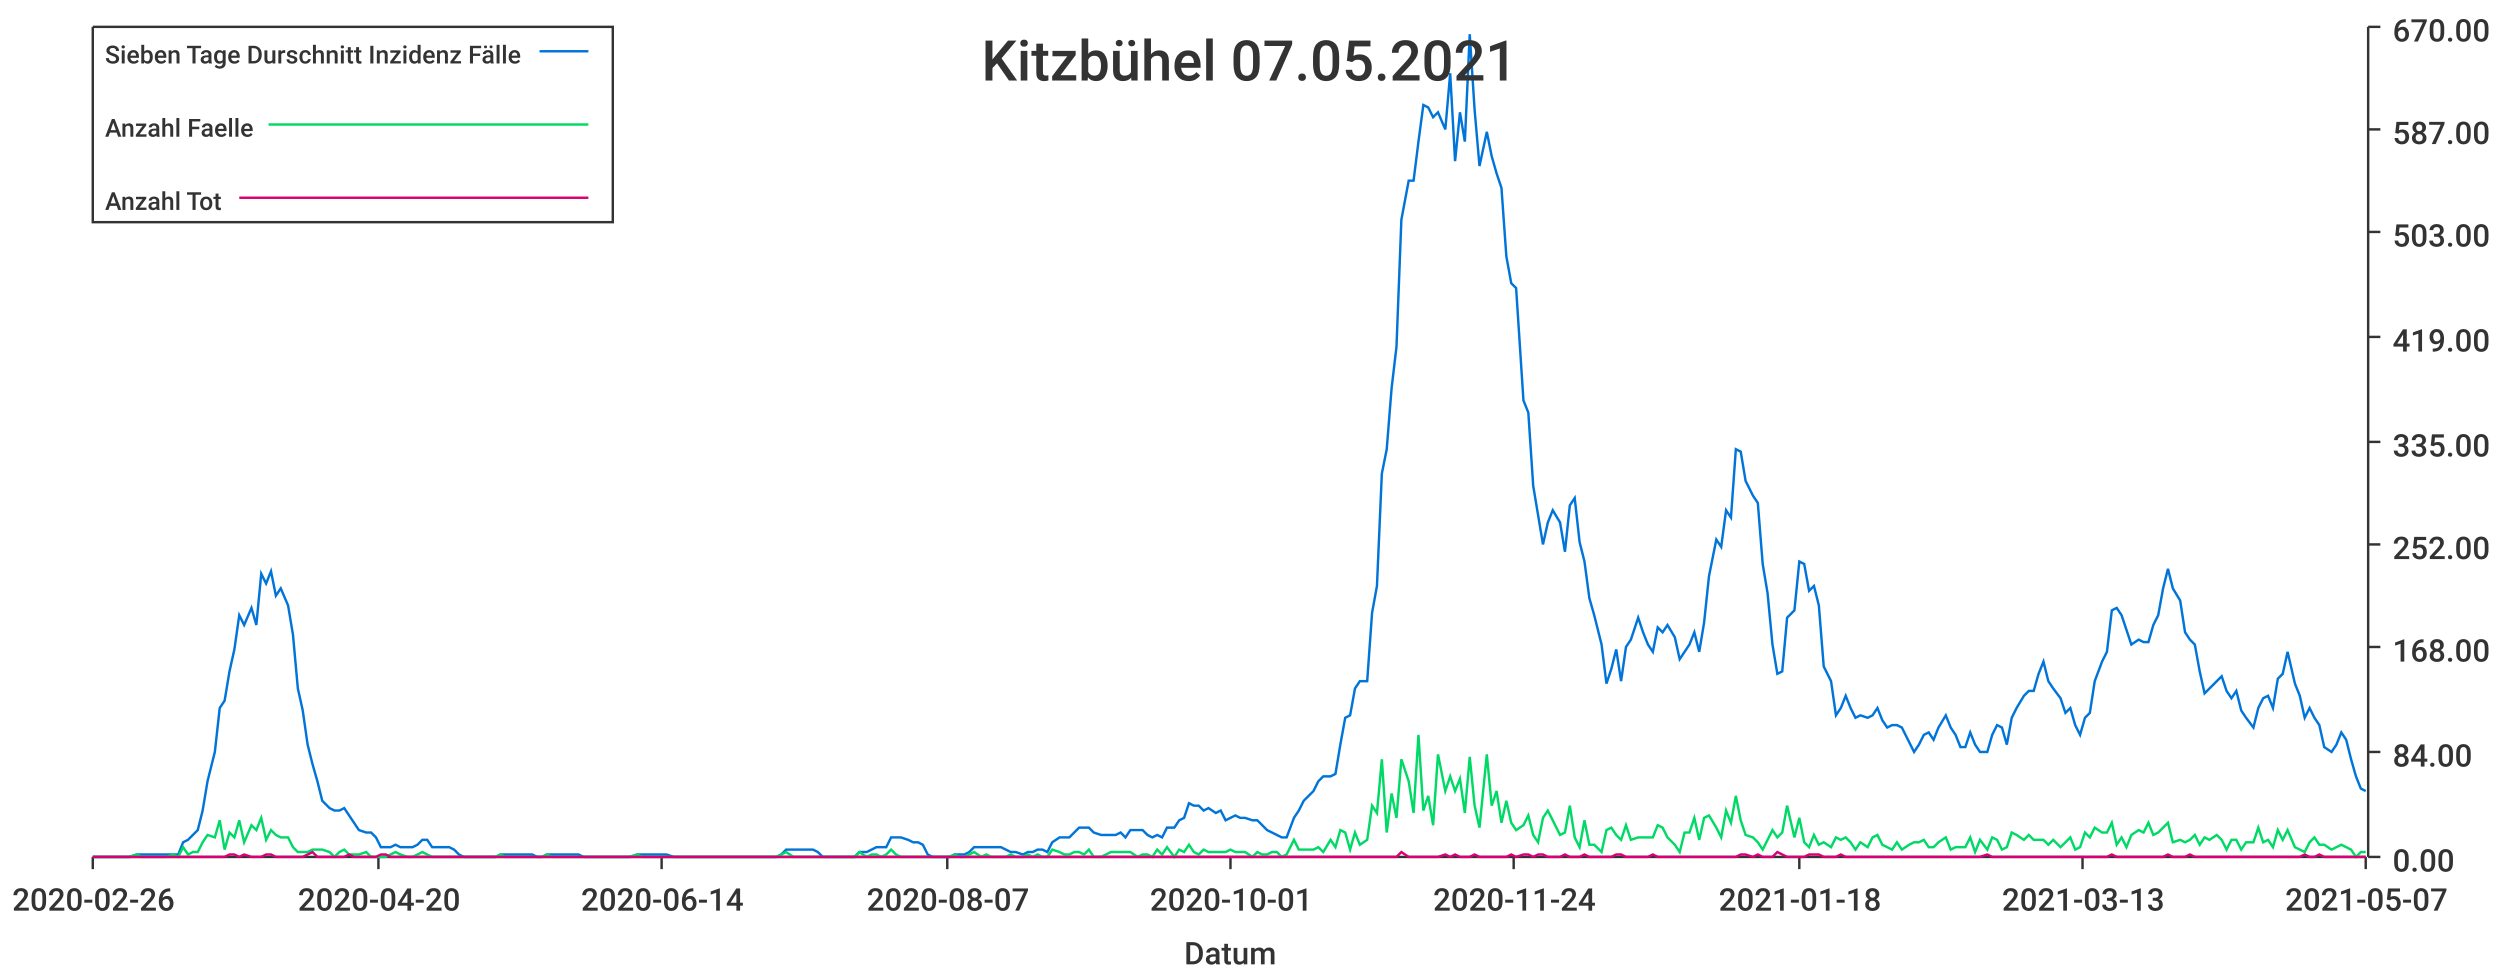
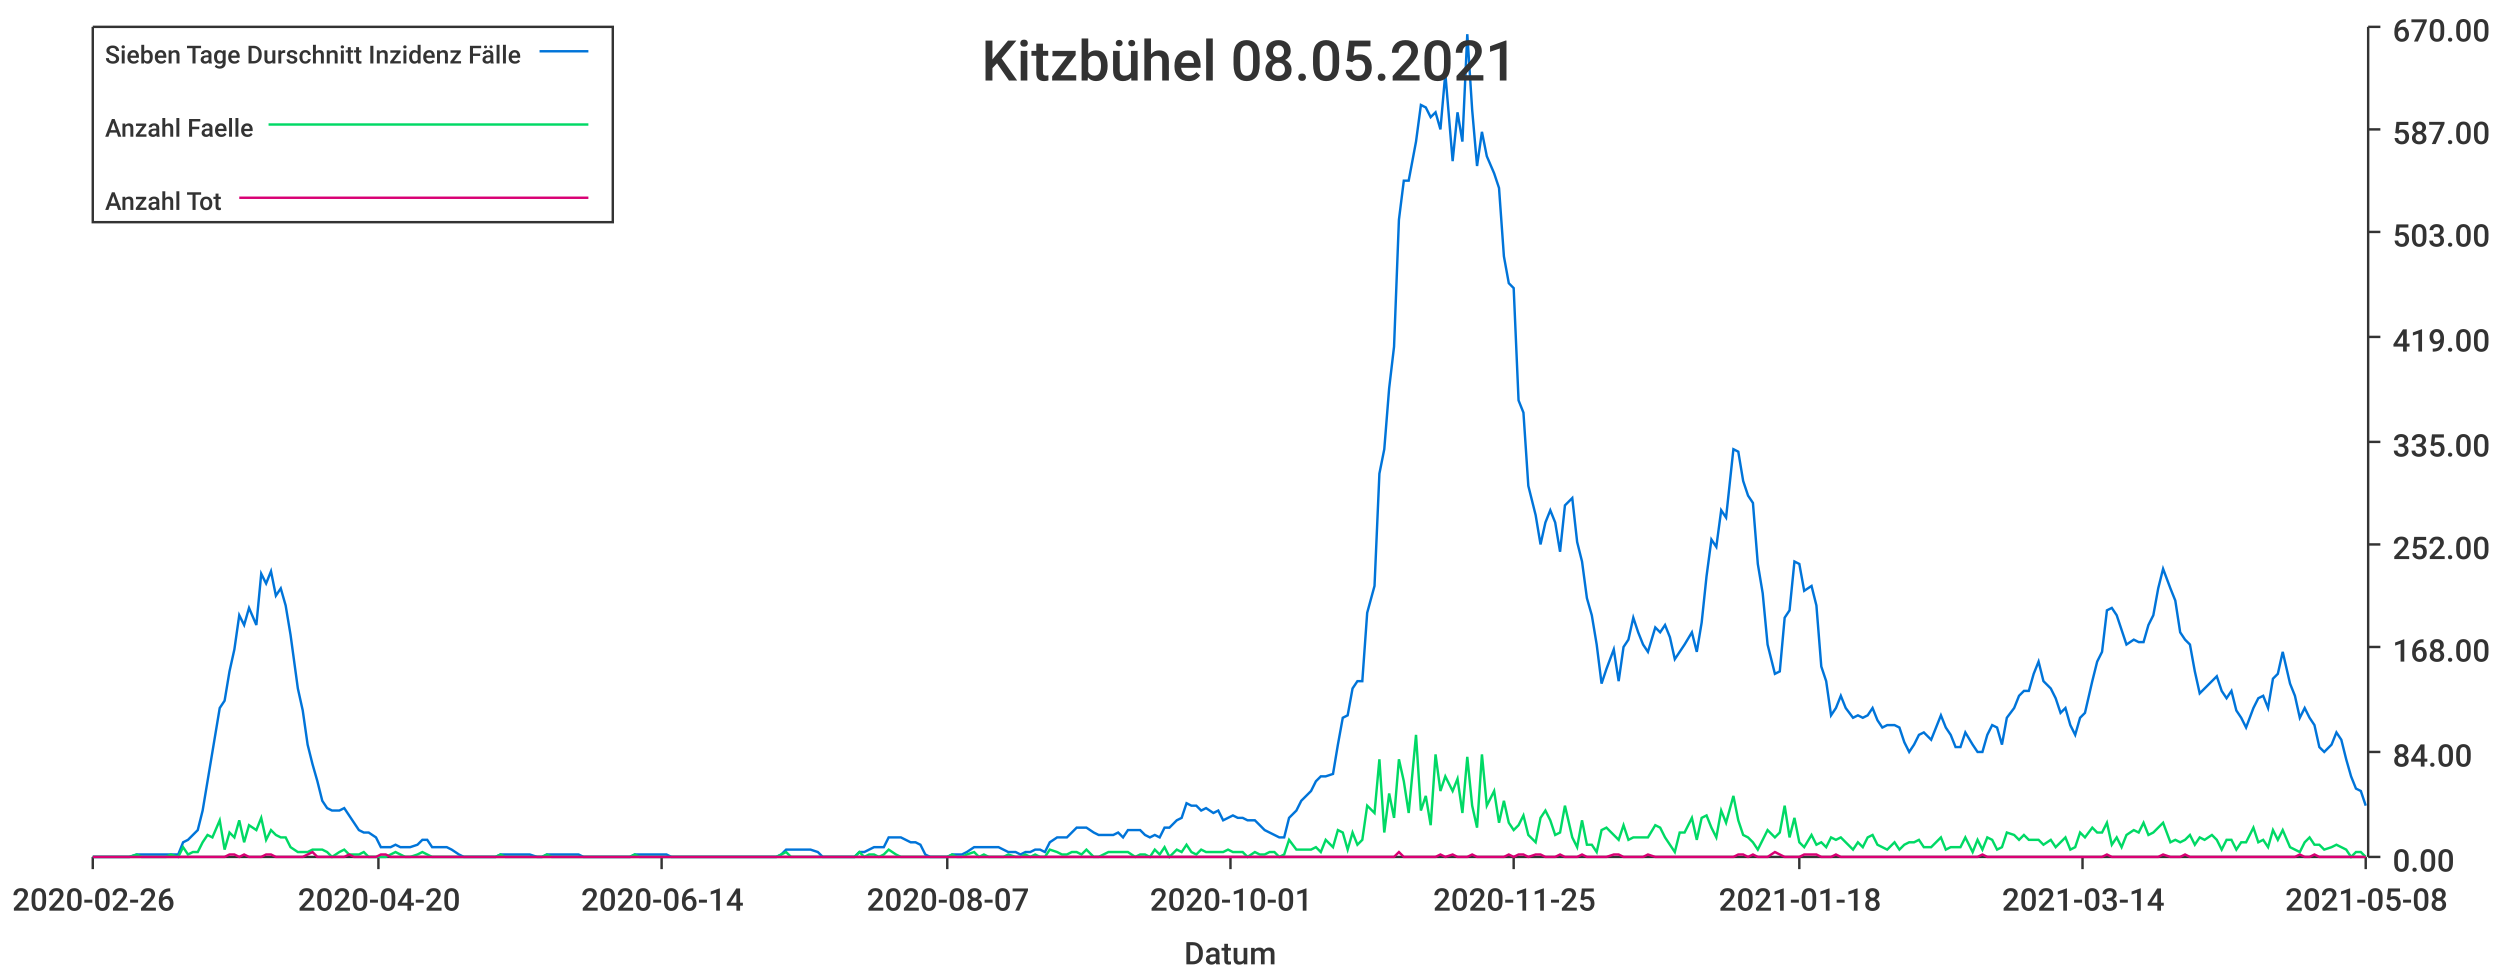
<svg xmlns="http://www.w3.org/2000/svg" width="1024" height="400">\n<path d="M 0 0 L 1024 0 L 1024 400 L 0 400 L 0 0" style="stroke-width:0;stroke:rgba(255,255,255,1.0);fill:rgba(255,255,255,1.0)" />
  <path d="M 38 11 L 969 11 L 969 351 L 38 351 L 38 11" style="stroke-width:0;stroke:rgba(255,255,255,1.0);fill:rgba(255,255,255,1.0)" />
  <path d="M 38 351 L 969 351" style="stroke-width:1;stroke:rgba(51,51,51,1.0);fill:none" />
  <path d="M 38 351 L 38 356" style="stroke-width:1;stroke:rgba(51,51,51,1.0);fill:none" />
  <text x="5" y="373" style="stroke-width:0;stroke:none;fill:rgba(51,51,51,1.0);font-size:12.8px;font-family:'Roboto Medium',sans-serif">2020-02-26</text>
  <path d="M 155 351 L 155 356" style="stroke-width:1;stroke:rgba(51,51,51,1.0);fill:none" />
  <text x="122" y="373" style="stroke-width:0;stroke:none;fill:rgba(51,51,51,1.0);font-size:12.8px;font-family:'Roboto Medium',sans-serif">2020-04-20</text>
  <path d="M 271 351 L 271 356" style="stroke-width:1;stroke:rgba(51,51,51,1.0);fill:none" />
  <text x="238" y="373" style="stroke-width:0;stroke:none;fill:rgba(51,51,51,1.0);font-size:12.8px;font-family:'Roboto Medium',sans-serif">2020-06-14</text>
  <path d="M 388 351 L 388 356" style="stroke-width:1;stroke:rgba(51,51,51,1.0);fill:none" />
  <text x="355" y="373" style="stroke-width:0;stroke:none;fill:rgba(51,51,51,1.0);font-size:12.8px;font-family:'Roboto Medium',sans-serif">2020-08-07</text>
  <path d="M 504 351 L 504 356" style="stroke-width:1;stroke:rgba(51,51,51,1.0);fill:none" />
  <text x="471" y="373" style="stroke-width:0;stroke:none;fill:rgba(51,51,51,1.0);font-size:12.8px;font-family:'Roboto Medium',sans-serif">2020-10-01</text>
  <path d="M 620 351 L 620 356" style="stroke-width:1;stroke:rgba(51,51,51,1.0);fill:none" />
-   <text x="587" y="373" style="stroke-width:0;stroke:none;fill:rgba(51,51,51,1.0);font-size:12.8px;font-family:'Roboto Medium',sans-serif">2020-11-24</text>
+   <text x="587" y="373" style="stroke-width:0;stroke:none;fill:rgba(51,51,51,1.0);font-size:12.8px;font-family:'Roboto Medium',sans-serif">2020-11-25</text>
  <path d="M 737 351 L 737 356" style="stroke-width:1;stroke:rgba(51,51,51,1.0);fill:none" />
  <text x="704" y="373" style="stroke-width:0;stroke:none;fill:rgba(51,51,51,1.0);font-size:12.8px;font-family:'Roboto Medium',sans-serif">2021-01-18</text>
  <path d="M 853 351 L 853 356" style="stroke-width:1;stroke:rgba(51,51,51,1.0);fill:none" />
-   <text x="820" y="373" style="stroke-width:0;stroke:none;fill:rgba(51,51,51,1.0);font-size:12.8px;font-family:'Roboto Medium',sans-serif">2021-03-13</text>
+   <text x="820" y="373" style="stroke-width:0;stroke:none;fill:rgba(51,51,51,1.0);font-size:12.8px;font-family:'Roboto Medium',sans-serif">2021-03-14</text>
  <path d="M 969 351 L 969 356" style="stroke-width:1;stroke:rgba(51,51,51,1.0);fill:none" />
-   <text x="936" y="373" style="stroke-width:0;stroke:none;fill:rgba(51,51,51,1.0);font-size:12.8px;font-family:'Roboto Medium',sans-serif">2021-05-07</text>
+   <text x="936" y="373" style="stroke-width:0;stroke:none;fill:rgba(51,51,51,1.0);font-size:12.8px;font-family:'Roboto Medium',sans-serif">2021-05-08</text>
  <text x="485" y="395" style="stroke-width:0;stroke:none;fill:rgba(51,51,51,1.0);font-size:12.8px;font-family:'Roboto Medium',sans-serif">Datum</text>
  <path d="M 970 351 L 970 11" style="stroke-width:1;stroke:rgba(51,51,51,1.0);fill:none" />
  <path d="M 970 351 L 975 351" style="stroke-width:1;stroke:rgba(51,51,51,1.0);fill:none" />
  <text x="980" y="357" style="stroke-width:0;stroke:none;fill:rgba(51,51,51,1.0);font-size:12.8px;font-family:'Roboto Medium',sans-serif">0.00</text>
  <path d="M 970 308 L 975 308" style="stroke-width:1;stroke:rgba(51,51,51,1.0);fill:none" />
  <text x="980" y="314" style="stroke-width:0;stroke:none;fill:rgba(51,51,51,1.0);font-size:12.8px;font-family:'Roboto Medium',sans-serif">84.00</text>
  <path d="M 970 265 L 975 265" style="stroke-width:1;stroke:rgba(51,51,51,1.0);fill:none" />
  <text x="980" y="271" style="stroke-width:0;stroke:none;fill:rgba(51,51,51,1.0);font-size:12.8px;font-family:'Roboto Medium',sans-serif">168.00</text>
  <path d="M 970 223 L 975 223" style="stroke-width:1;stroke:rgba(51,51,51,1.0);fill:none" />
  <text x="980" y="229" style="stroke-width:0;stroke:none;fill:rgba(51,51,51,1.0);font-size:12.8px;font-family:'Roboto Medium',sans-serif">252.00</text>
  <path d="M 970 181 L 975 181" style="stroke-width:1;stroke:rgba(51,51,51,1.0);fill:none" />
  <text x="980" y="187" style="stroke-width:0;stroke:none;fill:rgba(51,51,51,1.0);font-size:12.8px;font-family:'Roboto Medium',sans-serif">335.00</text>
  <path d="M 970 138 L 975 138" style="stroke-width:1;stroke:rgba(51,51,51,1.0);fill:none" />
  <text x="980" y="144" style="stroke-width:0;stroke:none;fill:rgba(51,51,51,1.0);font-size:12.8px;font-family:'Roboto Medium',sans-serif">419.00</text>
  <path d="M 970 95 L 975 95" style="stroke-width:1;stroke:rgba(51,51,51,1.0);fill:none" />
  <text x="980" y="101" style="stroke-width:0;stroke:none;fill:rgba(51,51,51,1.0);font-size:12.8px;font-family:'Roboto Medium',sans-serif">503.00</text>
  <path d="M 970 53 L 975 53" style="stroke-width:1;stroke:rgba(51,51,51,1.0);fill:none" />
  <text x="980" y="59" style="stroke-width:0;stroke:none;fill:rgba(51,51,51,1.0);font-size:12.8px;font-family:'Roboto Medium',sans-serif">587.00</text>
  <path d="M 970 11 L 975 11" style="stroke-width:1;stroke:rgba(51,51,51,1.0);fill:none" />
  <text x="980" y="17" style="stroke-width:0;stroke:none;fill:rgba(51,51,51,1.0);font-size:12.8px;font-family:'Roboto Medium',sans-serif">670.00</text>
-   <path d="M 38 351 L 41 351 L 43 351 L 45 351 L 47 351 L 49 351 L 51 351 L 53 351 L 56 350 L 58 350 L 60 350 L 62 350 L 64 350 L 66 350 L 68 350 L 71 350 L 73 350 L 75 345 L 77 344 L 79 342 L 81 340 L 83 332 L 85 320 L 88 308 L 90 290 L 92 287 L 94 275 L 96 266 L 98 252 L 100 256 L 103 249 L 105 256 L 107 235 L 109 239 L 111 234 L 113 244 L 115 241 L 118 248 L 120 260 L 122 282 L 124 291 L 126 305 L 128 313 L 130 320 L 132 328 L 135 331 L 137 332 L 139 332 L 141 331 L 143 334 L 145 337 L 147 340 L 150 341 L 152 341 L 154 343 L 156 347 L 158 347 L 160 347 L 162 346 L 164 347 L 167 347 L 169 347 L 171 346 L 173 344 L 175 344 L 177 347 L 179 347 L 182 347 L 184 347 L 186 348 L 188 350 L 190 351 L 192 351 L 194 351 L 197 351 L 199 351 L 201 351 L 203 351 L 205 350 L 207 350 L 209 350 L 211 350 L 214 350 L 216 350 L 218 350 L 220 351 L 222 351 L 224 350 L 226 350 L 229 350 L 231 350 L 233 350 L 235 350 L 237 350 L 239 351 L 241 351 L 243 351 L 246 351 L 248 351 L 250 351 L 252 351 L 254 351 L 256 351 L 258 351 L 261 350 L 263 350 L 265 350 L 267 350 L 269 350 L 271 350 L 273 350 L 276 351 L 278 351 L 280 351 L 282 351 L 284 351 L 286 351 L 288 351 L 290 351 L 293 351 L 295 351 L 297 351 L 299 351 L 301 351 L 303 351 L 305 351 L 308 351 L 310 351 L 312 351 L 314 351 L 316 351 L 318 351 L 320 350 L 322 348 L 325 348 L 327 348 L 329 348 L 331 348 L 333 348 L 335 349 L 337 351 L 340 351 L 342 351 L 344 351 L 346 351 L 348 351 L 350 351 L 352 349 L 355 349 L 357 348 L 359 347 L 361 347 L 363 347 L 365 343 L 367 343 L 369 343 L 372 344 L 374 345 L 376 345 L 378 346 L 380 350 L 382 351 L 384 351 L 387 351 L 389 351 L 391 350 L 393 350 L 395 350 L 397 349 L 399 347 L 402 347 L 404 347 L 406 347 L 408 347 L 410 347 L 412 348 L 414 349 L 416 349 L 419 350 L 421 349 L 423 349 L 425 348 L 427 348 L 429 349 L 431 345 L 434 343 L 436 343 L 438 343 L 440 341 L 442 339 L 444 339 L 446 339 L 448 341 L 451 342 L 453 342 L 455 342 L 457 342 L 459 341 L 461 343 L 463 340 L 466 340 L 468 340 L 470 342 L 472 343 L 474 342 L 476 343 L 478 339 L 481 339 L 483 336 L 485 335 L 487 329 L 489 330 L 491 330 L 493 332 L 495 331 L 498 333 L 500 332 L 502 336 L 504 335 L 506 334 L 508 335 L 510 335 L 513 336 L 515 336 L 517 338 L 519 340 L 521 341 L 523 342 L 525 343 L 527 343 L 530 335 L 532 332 L 534 328 L 536 326 L 538 324 L 540 320 L 542 318 L 545 318 L 547 317 L 549 305 L 551 294 L 553 293 L 555 282 L 557 279 L 560 279 L 562 251 L 564 240 L 566 194 L 568 184 L 570 159 L 572 142 L 574 90 L 577 74 L 579 74 L 581 58 L 583 43 L 585 44 L 587 48 L 589 46 L 592 53 L 594 30 L 596 66 L 598 46 L 600 58 L 602 14 L 604 45 L 606 68 L 609 54 L 611 64 L 613 71 L 615 77 L 617 105 L 619 116 L 621 118 L 624 164 L 626 169 L 628 199 L 630 211 L 632 223 L 634 214 L 636 209 L 639 214 L 641 226 L 643 207 L 645 204 L 647 222 L 649 230 L 651 245 L 653 252 L 656 264 L 658 280 L 660 274 L 662 266 L 664 279 L 666 265 L 668 262 L 671 253 L 673 259 L 675 264 L 677 267 L 679 257 L 681 259 L 683 256 L 686 261 L 688 270 L 690 267 L 692 264 L 694 259 L 696 267 L 698 255 L 700 236 L 703 221 L 705 224 L 707 209 L 709 212 L 711 184 L 713 185 L 715 197 L 718 203 L 720 206 L 722 231 L 724 243 L 726 264 L 728 276 L 730 275 L 732 253 L 735 250 L 737 230 L 739 231 L 741 242 L 743 240 L 745 248 L 747 273 L 750 279 L 752 293 L 754 290 L 756 285 L 758 290 L 760 294 L 762 293 L 765 294 L 767 293 L 769 290 L 771 295 L 773 298 L 775 297 L 777 297 L 779 298 L 782 304 L 784 308 L 786 305 L 788 301 L 790 300 L 792 303 L 794 298 L 797 293 L 799 298 L 801 301 L 803 306 L 805 306 L 807 300 L 809 305 L 811 308 L 814 308 L 816 301 L 818 297 L 820 298 L 822 305 L 824 294 L 826 290 L 829 285 L 831 283 L 833 283 L 835 276 L 837 271 L 839 279 L 841 282 L 844 286 L 846 292 L 848 290 L 850 297 L 852 301 L 854 294 L 856 292 L 858 279 L 861 271 L 863 267 L 865 250 L 867 249 L 869 252 L 871 258 L 873 264 L 876 262 L 878 263 L 880 263 L 882 256 L 884 252 L 886 241 L 888 233 L 890 241 L 893 246 L 895 259 L 897 262 L 899 264 L 901 275 L 903 284 L 905 282 L 908 279 L 910 277 L 912 283 L 914 286 L 916 283 L 918 291 L 920 294 L 923 298 L 925 290 L 927 286 L 929 285 L 931 290 L 933 278 L 935 276 L 937 267 L 940 280 L 942 285 L 944 294 L 946 290 L 948 294 L 950 297 L 952 306 L 955 308 L 957 305 L 959 300 L 961 303 L 963 311 L 965 318 L 967 323 L 969 324" style="stroke-width:1;stroke:rgba(0,116,217,1.0);fill:none" />
-   <path d="M 38 351 L 41 351 L 43 351 L 45 351 L 47 351 L 49 351 L 51 351 L 53 351 L 56 350 L 58 351 L 60 351 L 62 351 L 64 351 L 66 351 L 68 351 L 71 350 L 73 351 L 75 347 L 77 350 L 79 349 L 81 349 L 83 345 L 85 342 L 88 343 L 90 336 L 92 348 L 94 341 L 96 343 L 98 336 L 100 345 L 103 338 L 105 340 L 107 335 L 109 344 L 111 340 L 113 342 L 115 343 L 118 343 L 120 347 L 122 349 L 124 349 L 126 349 L 128 348 L 130 348 L 132 348 L 135 349 L 137 351 L 139 349 L 141 348 L 143 350 L 145 350 L 147 350 L 150 349 L 152 351 L 154 351 L 156 351 L 158 351 L 160 350 L 162 349 L 164 350 L 167 351 L 169 351 L 171 350 L 173 349 L 175 350 L 177 351 L 179 351 L 182 351 L 184 351 L 186 351 L 188 351 L 190 351 L 192 351 L 194 351 L 197 351 L 199 351 L 201 351 L 203 351 L 205 350 L 207 351 L 209 351 L 211 351 L 214 351 L 216 351 L 218 351 L 220 351 L 222 351 L 224 350 L 226 351 L 229 351 L 231 351 L 233 351 L 235 351 L 237 351 L 239 351 L 241 351 L 243 351 L 246 351 L 248 351 L 250 351 L 252 351 L 254 351 L 256 351 L 258 351 L 261 350 L 263 351 L 265 351 L 267 351 L 269 351 L 271 351 L 273 351 L 276 351 L 278 351 L 280 351 L 282 351 L 284 351 L 286 351 L 288 351 L 290 351 L 293 351 L 295 351 L 297 351 L 299 351 L 301 351 L 303 351 L 305 351 L 308 351 L 310 351 L 312 351 L 314 351 L 316 351 L 318 351 L 320 350 L 322 349 L 325 351 L 327 351 L 329 351 L 331 351 L 333 351 L 335 351 L 337 351 L 340 351 L 342 351 L 344 351 L 346 351 L 348 351 L 350 351 L 352 349 L 355 351 L 357 350 L 359 350 L 361 351 L 363 350 L 365 348 L 367 350 L 369 351 L 372 351 L 374 351 L 376 351 L 378 351 L 380 351 L 382 351 L 384 351 L 387 351 L 389 351 L 391 350 L 393 351 L 395 351 L 397 350 L 399 349 L 402 351 L 404 350 L 406 351 L 408 351 L 410 351 L 412 351 L 414 350 L 416 351 L 419 351 L 421 350 L 423 351 L 425 350 L 427 351 L 429 351 L 431 348 L 434 349 L 436 350 L 438 350 L 440 349 L 442 349 L 444 350 L 446 348 L 448 351 L 451 351 L 453 350 L 455 349 L 457 349 L 459 349 L 461 349 L 463 349 L 466 351 L 468 350 L 470 350 L 472 351 L 474 348 L 476 350 L 478 347 L 481 351 L 483 348 L 485 349 L 487 346 L 489 349 L 491 350 L 493 348 L 495 349 L 498 349 L 500 349 L 502 349 L 504 348 L 506 349 L 508 349 L 510 349 L 513 351 L 515 349 L 517 350 L 519 350 L 521 349 L 523 349 L 525 351 L 527 350 L 530 344 L 532 348 L 534 348 L 536 348 L 538 348 L 540 347 L 542 349 L 545 344 L 547 347 L 549 340 L 551 341 L 553 348 L 555 341 L 557 346 L 560 344 L 562 330 L 564 333 L 566 311 L 568 341 L 570 325 L 572 335 L 574 311 L 577 320 L 579 333 L 581 301 L 583 332 L 585 326 L 587 338 L 589 309 L 592 324 L 594 318 L 596 324 L 598 319 L 600 333 L 602 310 L 604 330 L 606 339 L 609 309 L 611 330 L 613 324 L 615 337 L 617 328 L 619 337 L 621 340 L 624 338 L 626 334 L 628 342 L 630 345 L 632 335 L 634 332 L 636 336 L 639 342 L 641 341 L 643 330 L 645 343 L 647 347 L 649 336 L 651 346 L 653 346 L 656 349 L 658 340 L 660 339 L 662 342 L 664 344 L 666 338 L 668 344 L 671 343 L 673 343 L 675 343 L 677 343 L 679 338 L 681 339 L 683 343 L 686 346 L 688 349 L 690 341 L 692 341 L 694 335 L 696 344 L 698 335 L 700 334 L 703 339 L 705 343 L 707 332 L 709 337 L 711 326 L 713 336 L 715 342 L 718 343 L 720 345 L 722 348 L 724 344 L 726 340 L 728 343 L 730 341 L 732 330 L 735 343 L 737 335 L 739 345 L 741 347 L 743 342 L 745 346 L 747 345 L 750 347 L 752 343 L 754 344 L 756 343 L 758 345 L 760 348 L 762 345 L 765 347 L 767 343 L 769 342 L 771 346 L 773 347 L 775 348 L 777 345 L 779 348 L 782 346 L 784 345 L 786 345 L 788 344 L 790 347 L 792 347 L 794 345 L 797 343 L 799 348 L 801 347 L 803 347 L 805 347 L 807 343 L 809 349 L 811 344 L 814 348 L 816 343 L 818 344 L 820 348 L 822 347 L 824 341 L 826 342 L 829 344 L 831 342 L 833 344 L 835 344 L 837 344 L 839 346 L 841 344 L 844 347 L 846 345 L 848 343 L 850 348 L 852 347 L 854 341 L 856 343 L 858 339 L 861 341 L 863 341 L 865 337 L 867 346 L 869 343 L 871 347 L 873 342 L 876 340 L 878 341 L 880 337 L 882 342 L 884 341 L 886 339 L 888 337 L 890 345 L 893 344 L 895 345 L 897 344 L 899 342 L 901 346 L 903 343 L 905 344 L 908 342 L 910 344 L 912 348 L 914 344 L 916 344 L 918 348 L 920 345 L 923 345 L 925 339 L 927 345 L 929 344 L 931 347 L 933 340 L 935 344 L 937 340 L 940 347 L 942 348 L 944 349 L 946 345 L 948 343 L 950 346 L 952 346 L 955 348 L 957 347 L 959 346 L 961 347 L 963 348 L 965 351 L 967 349 L 969 349" style="stroke-width:1;stroke:rgba(0,217,101,1.0);fill:none" />
-   <path d="M 38 351 L 41 351 L 43 351 L 45 351 L 47 351 L 49 351 L 51 351 L 53 351 L 56 351 L 58 351 L 60 351 L 62 351 L 64 351 L 66 351 L 68 351 L 71 351 L 73 351 L 75 351 L 77 351 L 79 351 L 81 351 L 83 351 L 85 351 L 88 351 L 90 351 L 92 351 L 94 350 L 96 350 L 98 351 L 100 350 L 103 351 L 105 351 L 107 351 L 109 350 L 111 350 L 113 351 L 115 351 L 118 351 L 120 351 L 122 351 L 124 351 L 126 350 L 128 349 L 130 351 L 132 351 L 135 351 L 137 351 L 139 351 L 141 351 L 143 350 L 145 351 L 147 351 L 150 351 L 152 351 L 154 351 L 156 350 L 158 350 L 160 351 L 162 351 L 164 351 L 167 351 L 169 351 L 171 351 L 173 351 L 175 351 L 177 351 L 179 351 L 182 351 L 184 351 L 186 351 L 188 351 L 190 351 L 192 351 L 194 351 L 197 351 L 199 351 L 201 351 L 203 351 L 205 351 L 207 351 L 209 351 L 211 351 L 214 351 L 216 351 L 218 351 L 220 351 L 222 351 L 224 351 L 226 351 L 229 351 L 231 351 L 233 351 L 235 351 L 237 351 L 239 351 L 241 351 L 243 351 L 246 351 L 248 351 L 250 351 L 252 351 L 254 351 L 256 351 L 258 351 L 261 351 L 263 351 L 265 351 L 267 351 L 269 351 L 271 351 L 273 351 L 276 351 L 278 351 L 280 351 L 282 351 L 284 351 L 286 351 L 288 351 L 290 351 L 293 351 L 295 351 L 297 351 L 299 351 L 301 351 L 303 351 L 305 351 L 308 351 L 310 351 L 312 351 L 314 351 L 316 351 L 318 351 L 320 351 L 322 351 L 325 351 L 327 351 L 329 351 L 331 351 L 333 351 L 335 351 L 337 351 L 340 351 L 342 351 L 344 351 L 346 351 L 348 351 L 350 351 L 352 351 L 355 351 L 357 351 L 359 351 L 361 351 L 363 351 L 365 351 L 367 351 L 369 351 L 372 351 L 374 351 L 376 351 L 378 351 L 380 351 L 382 351 L 384 351 L 387 351 L 389 351 L 391 351 L 393 351 L 395 351 L 397 351 L 399 351 L 402 351 L 404 351 L 406 351 L 408 351 L 410 351 L 412 351 L 414 351 L 416 351 L 419 351 L 421 351 L 423 351 L 425 351 L 427 351 L 429 351 L 431 351 L 434 351 L 436 351 L 438 351 L 440 351 L 442 351 L 444 351 L 446 351 L 448 351 L 451 351 L 453 351 L 455 351 L 457 351 L 459 351 L 461 351 L 463 351 L 466 351 L 468 351 L 470 351 L 472 351 L 474 351 L 476 351 L 478 351 L 481 351 L 483 351 L 485 351 L 487 351 L 489 351 L 491 351 L 493 351 L 495 351 L 498 351 L 500 351 L 502 351 L 504 351 L 506 351 L 508 351 L 510 351 L 513 351 L 515 351 L 517 351 L 519 351 L 521 351 L 523 351 L 525 351 L 527 351 L 530 351 L 532 351 L 534 351 L 536 351 L 538 351 L 540 351 L 542 351 L 545 351 L 547 351 L 549 351 L 551 351 L 553 351 L 555 351 L 557 351 L 560 351 L 562 351 L 564 351 L 566 351 L 568 351 L 570 351 L 572 351 L 574 349 L 577 351 L 579 351 L 581 351 L 583 351 L 585 351 L 587 351 L 589 351 L 592 350 L 594 351 L 596 350 L 598 351 L 600 351 L 602 351 L 604 350 L 606 351 L 609 351 L 611 351 L 613 351 L 615 351 L 617 351 L 619 350 L 621 351 L 624 350 L 626 350 L 628 351 L 630 350 L 632 350 L 634 351 L 636 351 L 639 351 L 641 350 L 643 351 L 645 351 L 647 351 L 649 350 L 651 351 L 653 351 L 656 351 L 658 351 L 660 351 L 662 350 L 664 350 L 666 351 L 668 351 L 671 351 L 673 351 L 675 351 L 677 350 L 679 351 L 681 351 L 683 351 L 686 351 L 688 351 L 690 351 L 692 351 L 694 351 L 696 351 L 698 351 L 700 351 L 703 351 L 705 351 L 707 351 L 709 351 L 711 351 L 713 350 L 715 350 L 718 351 L 720 350 L 722 351 L 724 351 L 726 351 L 728 349 L 730 350 L 732 351 L 735 351 L 737 351 L 739 351 L 741 350 L 743 350 L 745 350 L 747 351 L 750 351 L 752 351 L 754 350 L 756 351 L 758 351 L 760 351 L 762 351 L 765 351 L 767 351 L 769 351 L 771 351 L 773 351 L 775 351 L 777 351 L 779 351 L 782 351 L 784 351 L 786 351 L 788 351 L 790 351 L 792 351 L 794 351 L 797 351 L 799 351 L 801 351 L 803 351 L 805 351 L 807 351 L 809 351 L 811 351 L 814 350 L 816 351 L 818 351 L 820 351 L 822 351 L 824 351 L 826 351 L 829 351 L 831 351 L 833 351 L 835 351 L 837 351 L 839 351 L 841 351 L 844 351 L 846 351 L 848 351 L 850 351 L 852 351 L 854 351 L 856 351 L 858 351 L 861 351 L 863 351 L 865 350 L 867 351 L 869 351 L 871 351 L 873 351 L 876 351 L 878 351 L 880 351 L 882 351 L 884 351 L 886 351 L 888 350 L 890 351 L 893 351 L 895 351 L 897 350 L 899 351 L 901 351 L 903 351 L 905 351 L 908 351 L 910 351 L 912 351 L 914 351 L 916 351 L 918 351 L 920 351 L 923 351 L 925 351 L 927 351 L 929 351 L 931 351 L 933 351 L 935 351 L 937 351 L 940 351 L 942 351 L 944 350 L 946 351 L 948 351 L 950 350 L 952 351 L 955 351 L 957 351 L 959 351 L 961 351 L 963 351 L 965 351 L 967 351 L 969 351" style="stroke-width:1;stroke:rgba(217,0,116,1.0);fill:none" />
-   <text x="402" y="33" style="stroke-width:0;stroke:none;fill:rgba(51,51,51,1.0);font-size:23.0px;font-family:'Roboto Medium',sans-serif">Kitzbühel 07.05.2021</text>
+   <path d="M 38 351 L 41 351 L 43 351 L 45 351 L 47 351 L 49 351 L 51 351 L 53 351 L 56 350 L 58 350 L 60 350 L 62 350 L 64 350 L 66 350 L 68 350 L 70 350 L 73 350 L 75 345 L 77 344 L 79 342 L 81 340 L 83 332 L 85 320 L 87 308 L 90 290 L 92 287 L 94 275 L 96 266 L 98 252 L 100 256 L 102 249 L 105 256 L 107 235 L 109 239 L 111 234 L 113 244 L 115 241 L 117 248 L 119 260 L 122 282 L 124 291 L 126 305 L 128 313 L 130 320 L 132 328 L 134 331 L 136 332 L 139 332 L 141 331 L 143 334 L 145 337 L 147 340 L 149 341 L 151 341 L 154 343 L 156 347 L 158 347 L 160 347 L 162 346 L 164 347 L 166 347 L 168 347 L 171 346 L 173 344 L 175 344 L 177 347 L 179 347 L 181 347 L 183 347 L 185 348 L 188 350 L 190 351 L 192 351 L 194 351 L 196 351 L 198 351 L 200 351 L 203 351 L 205 350 L 207 350 L 209 350 L 211 350 L 213 350 L 215 350 L 217 350 L 220 351 L 222 351 L 224 350 L 226 350 L 228 350 L 230 350 L 232 350 L 234 350 L 237 350 L 239 351 L 241 351 L 243 351 L 245 351 L 247 351 L 249 351 L 252 351 L 254 351 L 256 351 L 258 351 L 260 350 L 262 350 L 264 350 L 266 350 L 269 350 L 271 350 L 273 350 L 275 351 L 277 351 L 279 351 L 281 351 L 283 351 L 286 351 L 288 351 L 290 351 L 292 351 L 294 351 L 296 351 L 298 351 L 301 351 L 303 351 L 305 351 L 307 351 L 309 351 L 311 351 L 313 351 L 315 351 L 318 351 L 320 350 L 322 348 L 324 348 L 326 348 L 328 348 L 330 348 L 332 348 L 335 349 L 337 351 L 339 351 L 341 351 L 343 351 L 345 351 L 347 351 L 350 351 L 352 349 L 354 349 L 356 348 L 358 347 L 360 347 L 362 347 L 364 343 L 367 343 L 369 343 L 371 344 L 373 345 L 375 345 L 377 346 L 379 350 L 381 351 L 384 351 L 386 351 L 388 351 L 390 350 L 392 350 L 394 350 L 396 349 L 399 347 L 401 347 L 403 347 L 405 347 L 407 347 L 409 347 L 411 348 L 413 349 L 416 349 L 418 350 L 420 349 L 422 349 L 424 348 L 426 348 L 428 349 L 430 345 L 433 343 L 435 343 L 437 343 L 439 341 L 441 339 L 443 339 L 445 339 L 448 341 L 450 342 L 452 342 L 454 342 L 456 342 L 458 341 L 460 343 L 462 340 L 465 340 L 467 340 L 469 342 L 471 343 L 473 342 L 475 343 L 477 339 L 479 339 L 482 336 L 484 335 L 486 329 L 488 330 L 490 330 L 492 332 L 494 331 L 497 333 L 499 332 L 501 336 L 503 335 L 505 334 L 507 335 L 509 335 L 511 336 L 514 336 L 516 338 L 518 340 L 520 341 L 522 342 L 524 343 L 526 343 L 528 335 L 531 332 L 533 328 L 535 326 L 537 324 L 539 320 L 541 318 L 543 318 L 546 317 L 548 305 L 550 294 L 552 293 L 554 282 L 556 279 L 558 279 L 560 251 L 563 240 L 565 194 L 567 184 L 569 159 L 571 142 L 573 90 L 575 74 L 577 74 L 580 58 L 582 43 L 584 44 L 586 48 L 588 46 L 590 53 L 592 30 L 595 66 L 597 46 L 599 58 L 601 14 L 603 45 L 605 68 L 607 54 L 609 64 L 612 71 L 614 77 L 616 105 L 618 116 L 620 118 L 622 164 L 624 169 L 626 199 L 629 211 L 631 223 L 633 214 L 635 209 L 637 214 L 639 226 L 641 207 L 644 204 L 646 222 L 648 230 L 650 245 L 652 252 L 654 264 L 656 280 L 658 274 L 661 266 L 663 279 L 665 265 L 667 262 L 669 253 L 671 259 L 673 264 L 675 267 L 678 257 L 680 259 L 682 256 L 684 261 L 686 270 L 688 267 L 690 264 L 693 259 L 695 267 L 697 255 L 699 236 L 701 221 L 703 224 L 705 209 L 707 212 L 710 184 L 712 185 L 714 197 L 716 203 L 718 206 L 720 231 L 722 243 L 724 264 L 727 276 L 729 275 L 731 253 L 733 250 L 735 230 L 737 231 L 739 242 L 742 240 L 744 248 L 746 273 L 748 279 L 750 293 L 752 290 L 754 285 L 756 290 L 759 294 L 761 293 L 763 294 L 765 293 L 767 290 L 769 295 L 771 298 L 773 297 L 776 297 L 778 298 L 780 304 L 782 308 L 784 305 L 786 301 L 788 300 L 791 303 L 793 298 L 795 293 L 797 298 L 799 301 L 801 306 L 803 306 L 805 300 L 808 305 L 810 308 L 812 308 L 814 301 L 816 297 L 818 298 L 820 305 L 822 294 L 825 290 L 827 285 L 829 283 L 831 283 L 833 276 L 835 271 L 837 279 L 840 282 L 842 286 L 844 292 L 846 290 L 848 297 L 850 301 L 852 294 L 854 292 L 857 279 L 859 271 L 861 267 L 863 250 L 865 249 L 867 252 L 869 258 L 871 264 L 874 262 L 876 263 L 878 263 L 880 256 L 882 252 L 884 241 L 886 233 L 889 241 L 891 246 L 893 259 L 895 262 L 897 264 L 899 275 L 901 284 L 903 282 L 906 279 L 908 277 L 910 283 L 912 286 L 914 283 L 916 291 L 918 294 L 920 298 L 923 290 L 925 286 L 927 285 L 929 290 L 931 278 L 933 276 L 935 267 L 938 280 L 940 285 L 942 294 L 944 290 L 946 294 L 948 297 L 950 306 L 952 308 L 955 305 L 957 300 L 959 303 L 961 311 L 963 318 L 965 323 L 967 324 L 969 330" style="stroke-width:1;stroke:rgba(0,116,217,1.0);fill:none" />
+   <path d="M 38 351 L 41 351 L 43 351 L 45 351 L 47 351 L 49 351 L 51 351 L 53 351 L 56 350 L 58 351 L 60 351 L 62 351 L 64 351 L 66 351 L 68 351 L 70 350 L 73 351 L 75 347 L 77 350 L 79 349 L 81 349 L 83 345 L 85 342 L 87 343 L 90 336 L 92 348 L 94 341 L 96 343 L 98 336 L 100 345 L 102 338 L 105 340 L 107 335 L 109 344 L 111 340 L 113 342 L 115 343 L 117 343 L 119 347 L 122 349 L 124 349 L 126 349 L 128 348 L 130 348 L 132 348 L 134 349 L 136 351 L 139 349 L 141 348 L 143 350 L 145 350 L 147 350 L 149 349 L 151 351 L 154 351 L 156 351 L 158 351 L 160 350 L 162 349 L 164 350 L 166 351 L 168 351 L 171 350 L 173 349 L 175 350 L 177 351 L 179 351 L 181 351 L 183 351 L 185 351 L 188 351 L 190 351 L 192 351 L 194 351 L 196 351 L 198 351 L 200 351 L 203 351 L 205 350 L 207 351 L 209 351 L 211 351 L 213 351 L 215 351 L 217 351 L 220 351 L 222 351 L 224 350 L 226 351 L 228 351 L 230 351 L 232 351 L 234 351 L 237 351 L 239 351 L 241 351 L 243 351 L 245 351 L 247 351 L 249 351 L 252 351 L 254 351 L 256 351 L 258 351 L 260 350 L 262 351 L 264 351 L 266 351 L 269 351 L 271 351 L 273 351 L 275 351 L 277 351 L 279 351 L 281 351 L 283 351 L 286 351 L 288 351 L 290 351 L 292 351 L 294 351 L 296 351 L 298 351 L 301 351 L 303 351 L 305 351 L 307 351 L 309 351 L 311 351 L 313 351 L 315 351 L 318 351 L 320 350 L 322 349 L 324 351 L 326 351 L 328 351 L 330 351 L 332 351 L 335 351 L 337 351 L 339 351 L 341 351 L 343 351 L 345 351 L 347 351 L 350 351 L 352 349 L 354 351 L 356 350 L 358 350 L 360 351 L 362 350 L 364 348 L 367 350 L 369 351 L 371 351 L 373 351 L 375 351 L 377 351 L 379 351 L 381 351 L 384 351 L 386 351 L 388 351 L 390 350 L 392 351 L 394 351 L 396 350 L 399 349 L 401 351 L 403 350 L 405 351 L 407 351 L 409 351 L 411 351 L 413 350 L 416 351 L 418 351 L 420 350 L 422 351 L 424 350 L 426 351 L 428 351 L 430 348 L 433 349 L 435 350 L 437 350 L 439 349 L 441 349 L 443 350 L 445 348 L 448 351 L 450 351 L 452 350 L 454 349 L 456 349 L 458 349 L 460 349 L 462 349 L 465 351 L 467 350 L 469 350 L 471 351 L 473 348 L 475 350 L 477 347 L 479 351 L 482 348 L 484 349 L 486 346 L 488 349 L 490 350 L 492 348 L 494 349 L 497 349 L 499 349 L 501 349 L 503 348 L 505 349 L 507 349 L 509 349 L 511 351 L 514 349 L 516 350 L 518 350 L 520 349 L 522 349 L 524 351 L 526 350 L 528 344 L 531 348 L 533 348 L 535 348 L 537 348 L 539 347 L 541 349 L 543 344 L 546 347 L 548 340 L 550 341 L 552 348 L 554 341 L 556 346 L 558 344 L 560 330 L 563 333 L 565 311 L 567 341 L 569 325 L 571 335 L 573 311 L 575 320 L 577 333 L 580 301 L 582 332 L 584 326 L 586 338 L 588 309 L 590 324 L 592 318 L 595 324 L 597 319 L 599 333 L 601 310 L 603 330 L 605 339 L 607 309 L 609 330 L 612 324 L 614 337 L 616 328 L 618 337 L 620 340 L 622 338 L 624 334 L 626 342 L 629 345 L 631 335 L 633 332 L 635 336 L 637 342 L 639 341 L 641 330 L 644 343 L 646 347 L 648 336 L 650 346 L 652 346 L 654 349 L 656 340 L 658 339 L 661 342 L 663 344 L 665 338 L 667 344 L 669 343 L 671 343 L 673 343 L 675 343 L 678 338 L 680 339 L 682 343 L 684 346 L 686 349 L 688 341 L 690 341 L 693 335 L 695 344 L 697 335 L 699 334 L 701 339 L 703 343 L 705 332 L 707 337 L 710 326 L 712 336 L 714 342 L 716 343 L 718 345 L 720 348 L 722 344 L 724 340 L 727 343 L 729 341 L 731 330 L 733 343 L 735 335 L 737 345 L 739 347 L 742 342 L 744 346 L 746 345 L 748 347 L 750 343 L 752 344 L 754 343 L 756 345 L 759 348 L 761 345 L 763 347 L 765 343 L 767 342 L 769 346 L 771 347 L 773 348 L 776 345 L 778 348 L 780 346 L 782 345 L 784 345 L 786 344 L 788 347 L 791 347 L 793 345 L 795 343 L 797 348 L 799 347 L 801 347 L 803 347 L 805 343 L 808 349 L 810 344 L 812 348 L 814 343 L 816 344 L 818 348 L 820 347 L 822 341 L 825 342 L 827 344 L 829 342 L 831 344 L 833 344 L 835 344 L 837 346 L 840 344 L 842 347 L 844 345 L 846 343 L 848 348 L 850 347 L 852 341 L 854 343 L 857 339 L 859 341 L 861 341 L 863 337 L 865 346 L 867 343 L 869 347 L 871 342 L 874 340 L 876 341 L 878 337 L 880 342 L 882 341 L 884 339 L 886 337 L 889 345 L 891 344 L 893 345 L 895 344 L 897 342 L 899 346 L 901 343 L 903 344 L 906 342 L 908 344 L 910 348 L 912 344 L 914 344 L 916 348 L 918 345 L 920 345 L 923 339 L 925 345 L 927 344 L 929 347 L 931 340 L 933 344 L 935 340 L 938 347 L 940 348 L 942 349 L 944 345 L 946 343 L 948 346 L 950 346 L 952 348 L 955 347 L 957 346 L 959 347 L 961 348 L 963 351 L 965 349 L 967 349 L 969 351" style="stroke-width:1;stroke:rgba(0,217,101,1.0);fill:none" />
+   <path d="M 38 351 L 41 351 L 43 351 L 45 351 L 47 351 L 49 351 L 51 351 L 53 351 L 56 351 L 58 351 L 60 351 L 62 351 L 64 351 L 66 351 L 68 351 L 70 351 L 73 351 L 75 351 L 77 351 L 79 351 L 81 351 L 83 351 L 85 351 L 87 351 L 90 351 L 92 351 L 94 350 L 96 350 L 98 351 L 100 350 L 102 351 L 105 351 L 107 351 L 109 350 L 111 350 L 113 351 L 115 351 L 117 351 L 119 351 L 122 351 L 124 351 L 126 350 L 128 349 L 130 351 L 132 351 L 134 351 L 136 351 L 139 351 L 141 351 L 143 350 L 145 351 L 147 351 L 149 351 L 151 351 L 154 351 L 156 350 L 158 350 L 160 351 L 162 351 L 164 351 L 166 351 L 168 351 L 171 351 L 173 351 L 175 351 L 177 351 L 179 351 L 181 351 L 183 351 L 185 351 L 188 351 L 190 351 L 192 351 L 194 351 L 196 351 L 198 351 L 200 351 L 203 351 L 205 351 L 207 351 L 209 351 L 211 351 L 213 351 L 215 351 L 217 351 L 220 351 L 222 351 L 224 351 L 226 351 L 228 351 L 230 351 L 232 351 L 234 351 L 237 351 L 239 351 L 241 351 L 243 351 L 245 351 L 247 351 L 249 351 L 252 351 L 254 351 L 256 351 L 258 351 L 260 351 L 262 351 L 264 351 L 266 351 L 269 351 L 271 351 L 273 351 L 275 351 L 277 351 L 279 351 L 281 351 L 283 351 L 286 351 L 288 351 L 290 351 L 292 351 L 294 351 L 296 351 L 298 351 L 301 351 L 303 351 L 305 351 L 307 351 L 309 351 L 311 351 L 313 351 L 315 351 L 318 351 L 320 351 L 322 351 L 324 351 L 326 351 L 328 351 L 330 351 L 332 351 L 335 351 L 337 351 L 339 351 L 341 351 L 343 351 L 345 351 L 347 351 L 350 351 L 352 351 L 354 351 L 356 351 L 358 351 L 360 351 L 362 351 L 364 351 L 367 351 L 369 351 L 371 351 L 373 351 L 375 351 L 377 351 L 379 351 L 381 351 L 384 351 L 386 351 L 388 351 L 390 351 L 392 351 L 394 351 L 396 351 L 399 351 L 401 351 L 403 351 L 405 351 L 407 351 L 409 351 L 411 351 L 413 351 L 416 351 L 418 351 L 420 351 L 422 351 L 424 351 L 426 351 L 428 351 L 430 351 L 433 351 L 435 351 L 437 351 L 439 351 L 441 351 L 443 351 L 445 351 L 448 351 L 450 351 L 452 351 L 454 351 L 456 351 L 458 351 L 460 351 L 462 351 L 465 351 L 467 351 L 469 351 L 471 351 L 473 351 L 475 351 L 477 351 L 479 351 L 482 351 L 484 351 L 486 351 L 488 351 L 490 351 L 492 351 L 494 351 L 497 351 L 499 351 L 501 351 L 503 351 L 505 351 L 507 351 L 509 351 L 511 351 L 514 351 L 516 351 L 518 351 L 520 351 L 522 351 L 524 351 L 526 351 L 528 351 L 531 351 L 533 351 L 535 351 L 537 351 L 539 351 L 541 351 L 543 351 L 546 351 L 548 351 L 550 351 L 552 351 L 554 351 L 556 351 L 558 351 L 560 351 L 563 351 L 565 351 L 567 351 L 569 351 L 571 351 L 573 349 L 575 351 L 577 351 L 580 351 L 582 351 L 584 351 L 586 351 L 588 351 L 590 350 L 592 351 L 595 350 L 597 351 L 599 351 L 601 351 L 603 350 L 605 351 L 607 351 L 609 351 L 612 351 L 614 351 L 616 351 L 618 350 L 620 351 L 622 350 L 624 350 L 626 351 L 629 350 L 631 350 L 633 351 L 635 351 L 637 351 L 639 350 L 641 351 L 644 351 L 646 351 L 648 350 L 650 351 L 652 351 L 654 351 L 656 351 L 658 351 L 661 350 L 663 350 L 665 351 L 667 351 L 669 351 L 671 351 L 673 351 L 675 350 L 678 351 L 680 351 L 682 351 L 684 351 L 686 351 L 688 351 L 690 351 L 693 351 L 695 351 L 697 351 L 699 351 L 701 351 L 703 351 L 705 351 L 707 351 L 710 351 L 712 350 L 714 350 L 716 351 L 718 350 L 720 351 L 722 351 L 724 351 L 727 349 L 729 350 L 731 351 L 733 351 L 735 351 L 737 351 L 739 350 L 742 350 L 744 350 L 746 351 L 748 351 L 750 351 L 752 350 L 754 351 L 756 351 L 759 351 L 761 351 L 763 351 L 765 351 L 767 351 L 769 351 L 771 351 L 773 351 L 776 351 L 778 351 L 780 351 L 782 351 L 784 351 L 786 351 L 788 351 L 791 351 L 793 351 L 795 351 L 797 351 L 799 351 L 801 351 L 803 351 L 805 351 L 808 351 L 810 351 L 812 350 L 814 351 L 816 351 L 818 351 L 820 351 L 822 351 L 825 351 L 827 351 L 829 351 L 831 351 L 833 351 L 835 351 L 837 351 L 840 351 L 842 351 L 844 351 L 846 351 L 848 351 L 850 351 L 852 351 L 854 351 L 857 351 L 859 351 L 861 351 L 863 350 L 865 351 L 867 351 L 869 351 L 871 351 L 874 351 L 876 351 L 878 351 L 880 351 L 882 351 L 884 351 L 886 350 L 889 351 L 891 351 L 893 351 L 895 350 L 897 351 L 899 351 L 901 351 L 903 351 L 906 351 L 908 351 L 910 351 L 912 351 L 914 351 L 916 351 L 918 351 L 920 351 L 923 351 L 925 351 L 927 351 L 929 351 L 931 351 L 933 351 L 935 351 L 938 351 L 940 351 L 942 350 L 944 351 L 946 351 L 948 350 L 950 351 L 952 351 L 955 351 L 957 351 L 959 351 L 961 351 L 963 351 L 965 351 L 967 351 L 969 351" style="stroke-width:1;stroke:rgba(217,0,116,1.0);fill:none" />
+   <text x="402" y="33" style="stroke-width:0;stroke:none;fill:rgba(51,51,51,1.0);font-size:23.0px;font-family:'Roboto Medium',sans-serif">Kitzbühel 08.05.2021</text>
  <path d="M 38 11 L 251 11 L 251 91 L 38 91 L 38 11" style="stroke-width:1;stroke:rgba(51,51,51,1.0);fill:rgba(255,255,255,1.0)" />
  <text x="43" y="26" style="stroke-width:0;stroke:none;fill:rgba(51,51,51,1.0);font-size:10.2px;font-family:'Roboto Medium',sans-serif">Sieben Tage Durschnitt Inzidenz Fälle</text>
  <path d="M 221 21 L 241 21" style="stroke-width:1;stroke:rgba(0,116,217,1.0);fill:none" />
  <text x="43" y="56" style="stroke-width:0;stroke:none;fill:rgba(51,51,51,1.0);font-size:10.2px;font-family:'Roboto Medium',sans-serif">Anzahl Faelle</text>
  <path d="M 110 51 L 241 51" style="stroke-width:1;stroke:rgba(0,217,101,1.0);fill:none" />
  <text x="43" y="86" style="stroke-width:0;stroke:none;fill:rgba(51,51,51,1.0);font-size:10.2px;font-family:'Roboto Medium',sans-serif">Anzahl Tot</text>
  <path d="M 98 81 L 241 81" style="stroke-width:1;stroke:rgba(217,0,116,1.0);fill:none" />
</svg>
